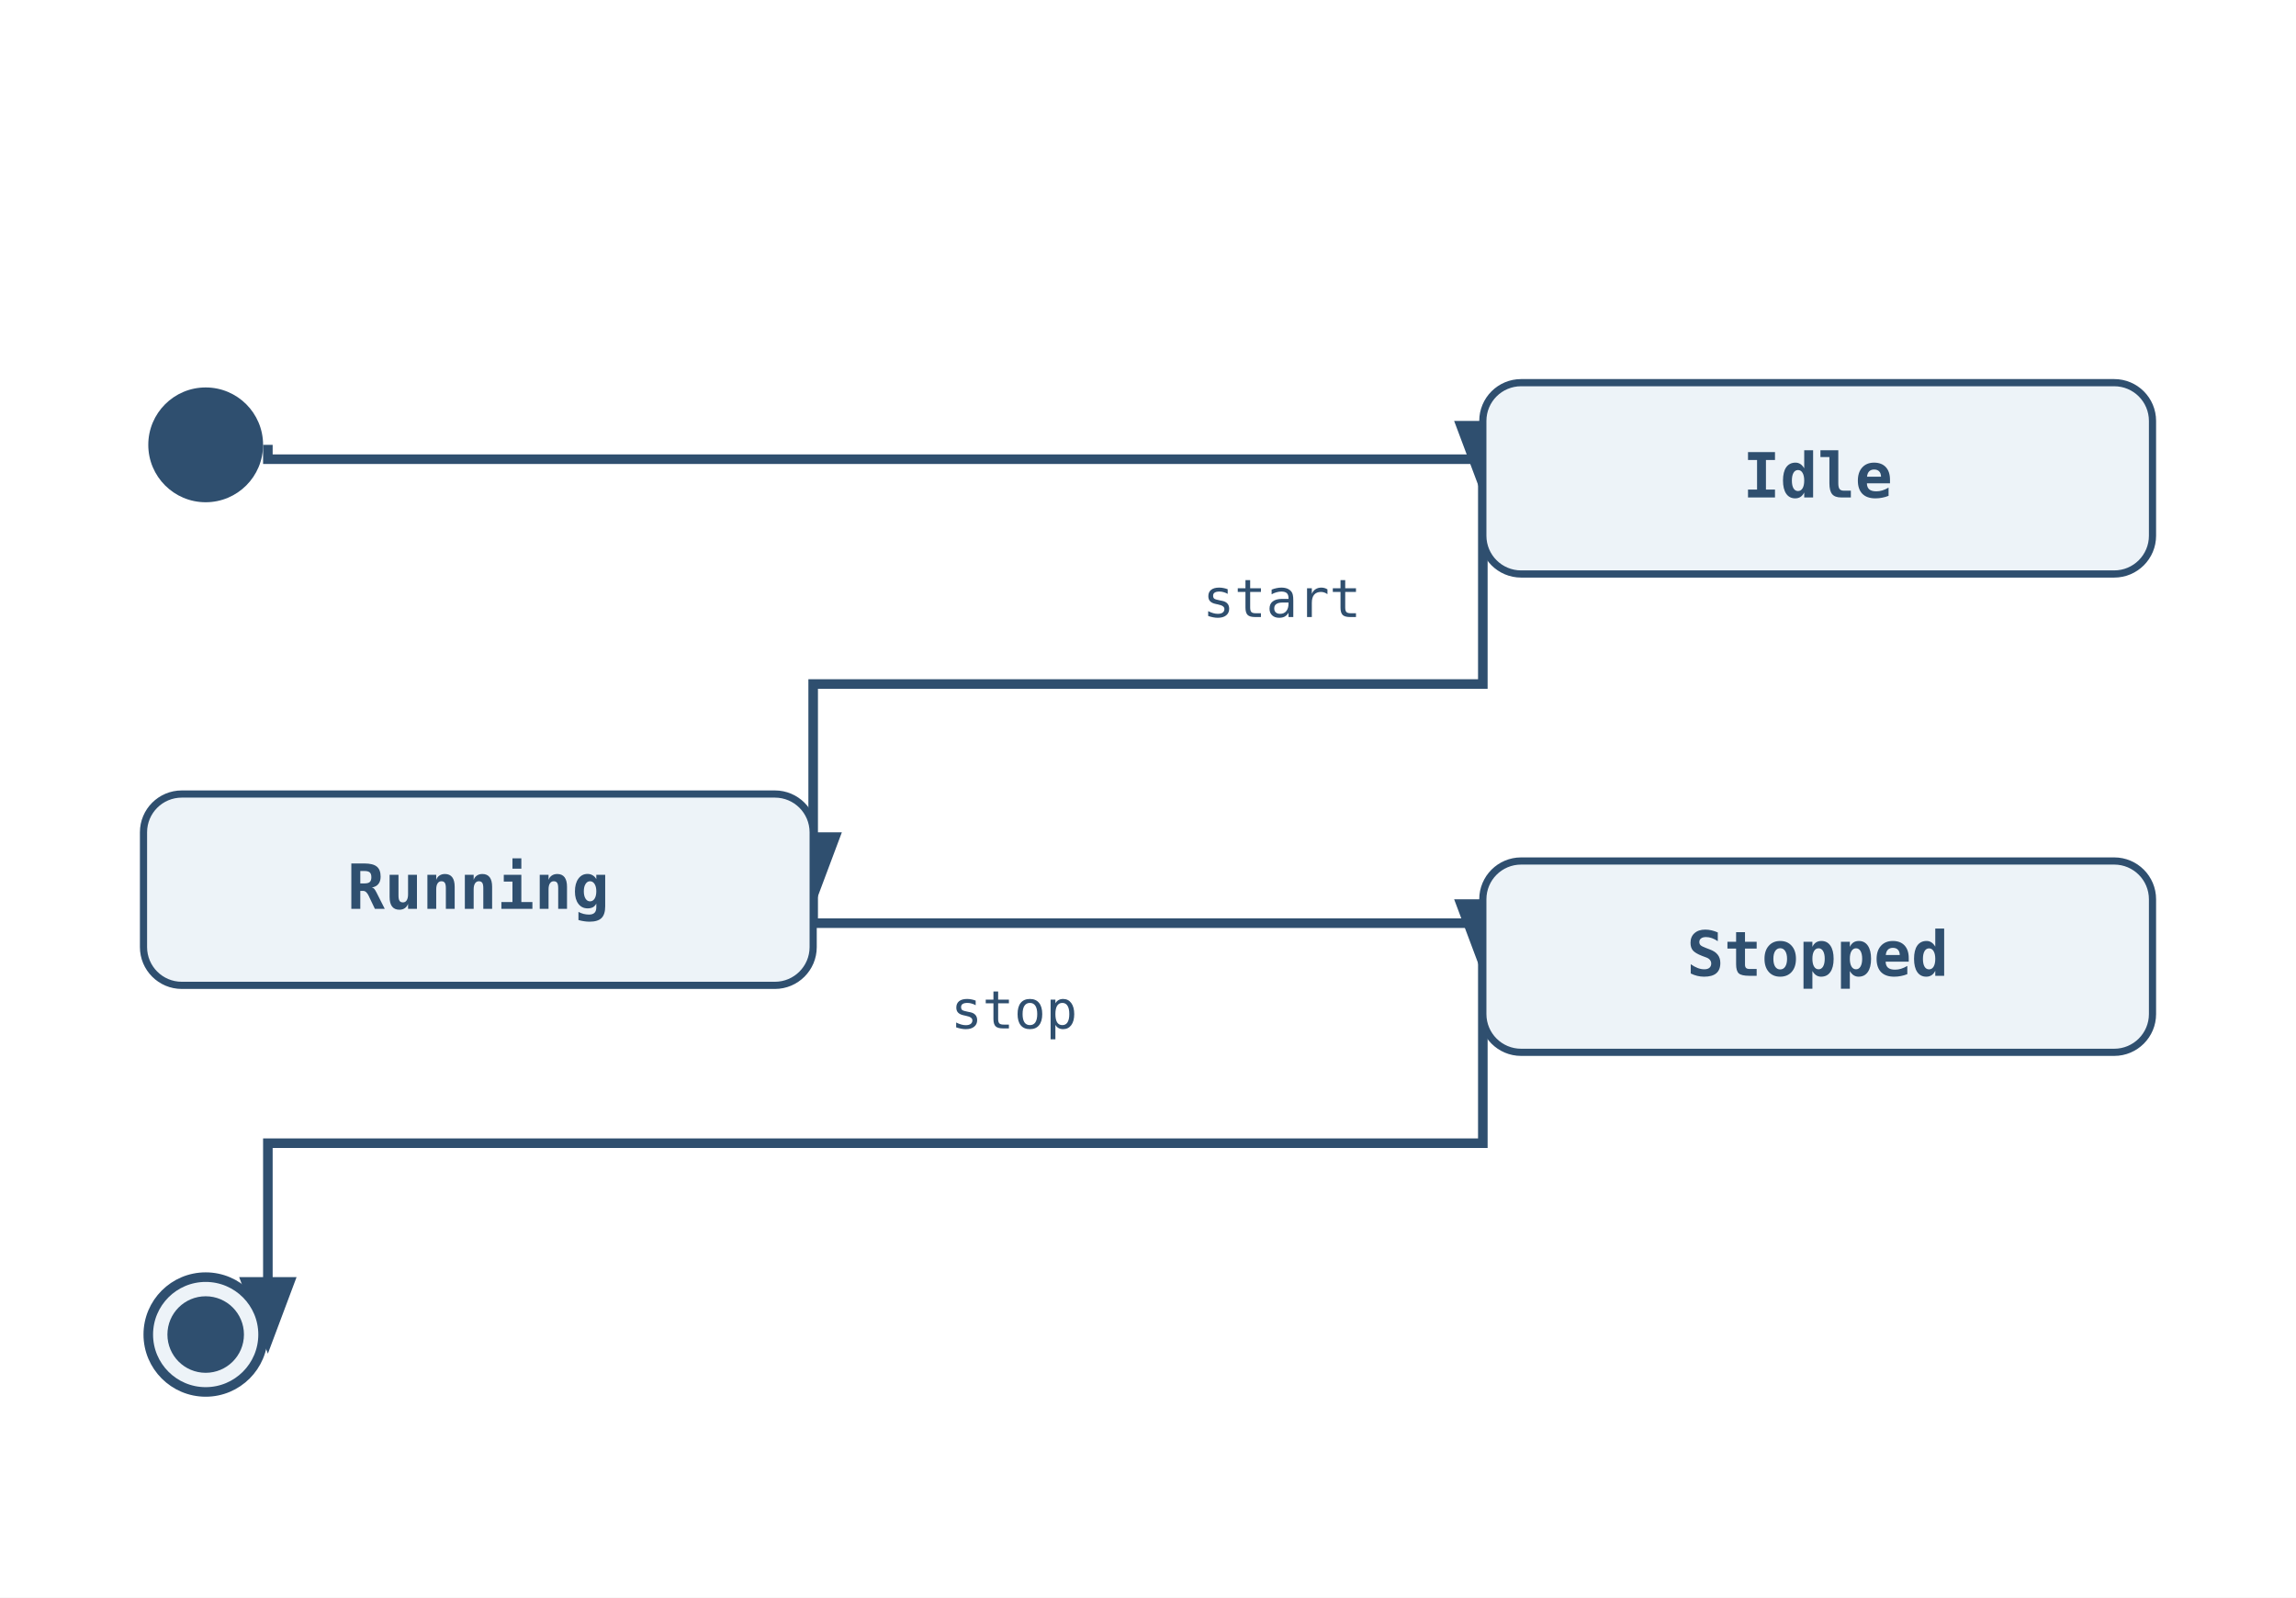
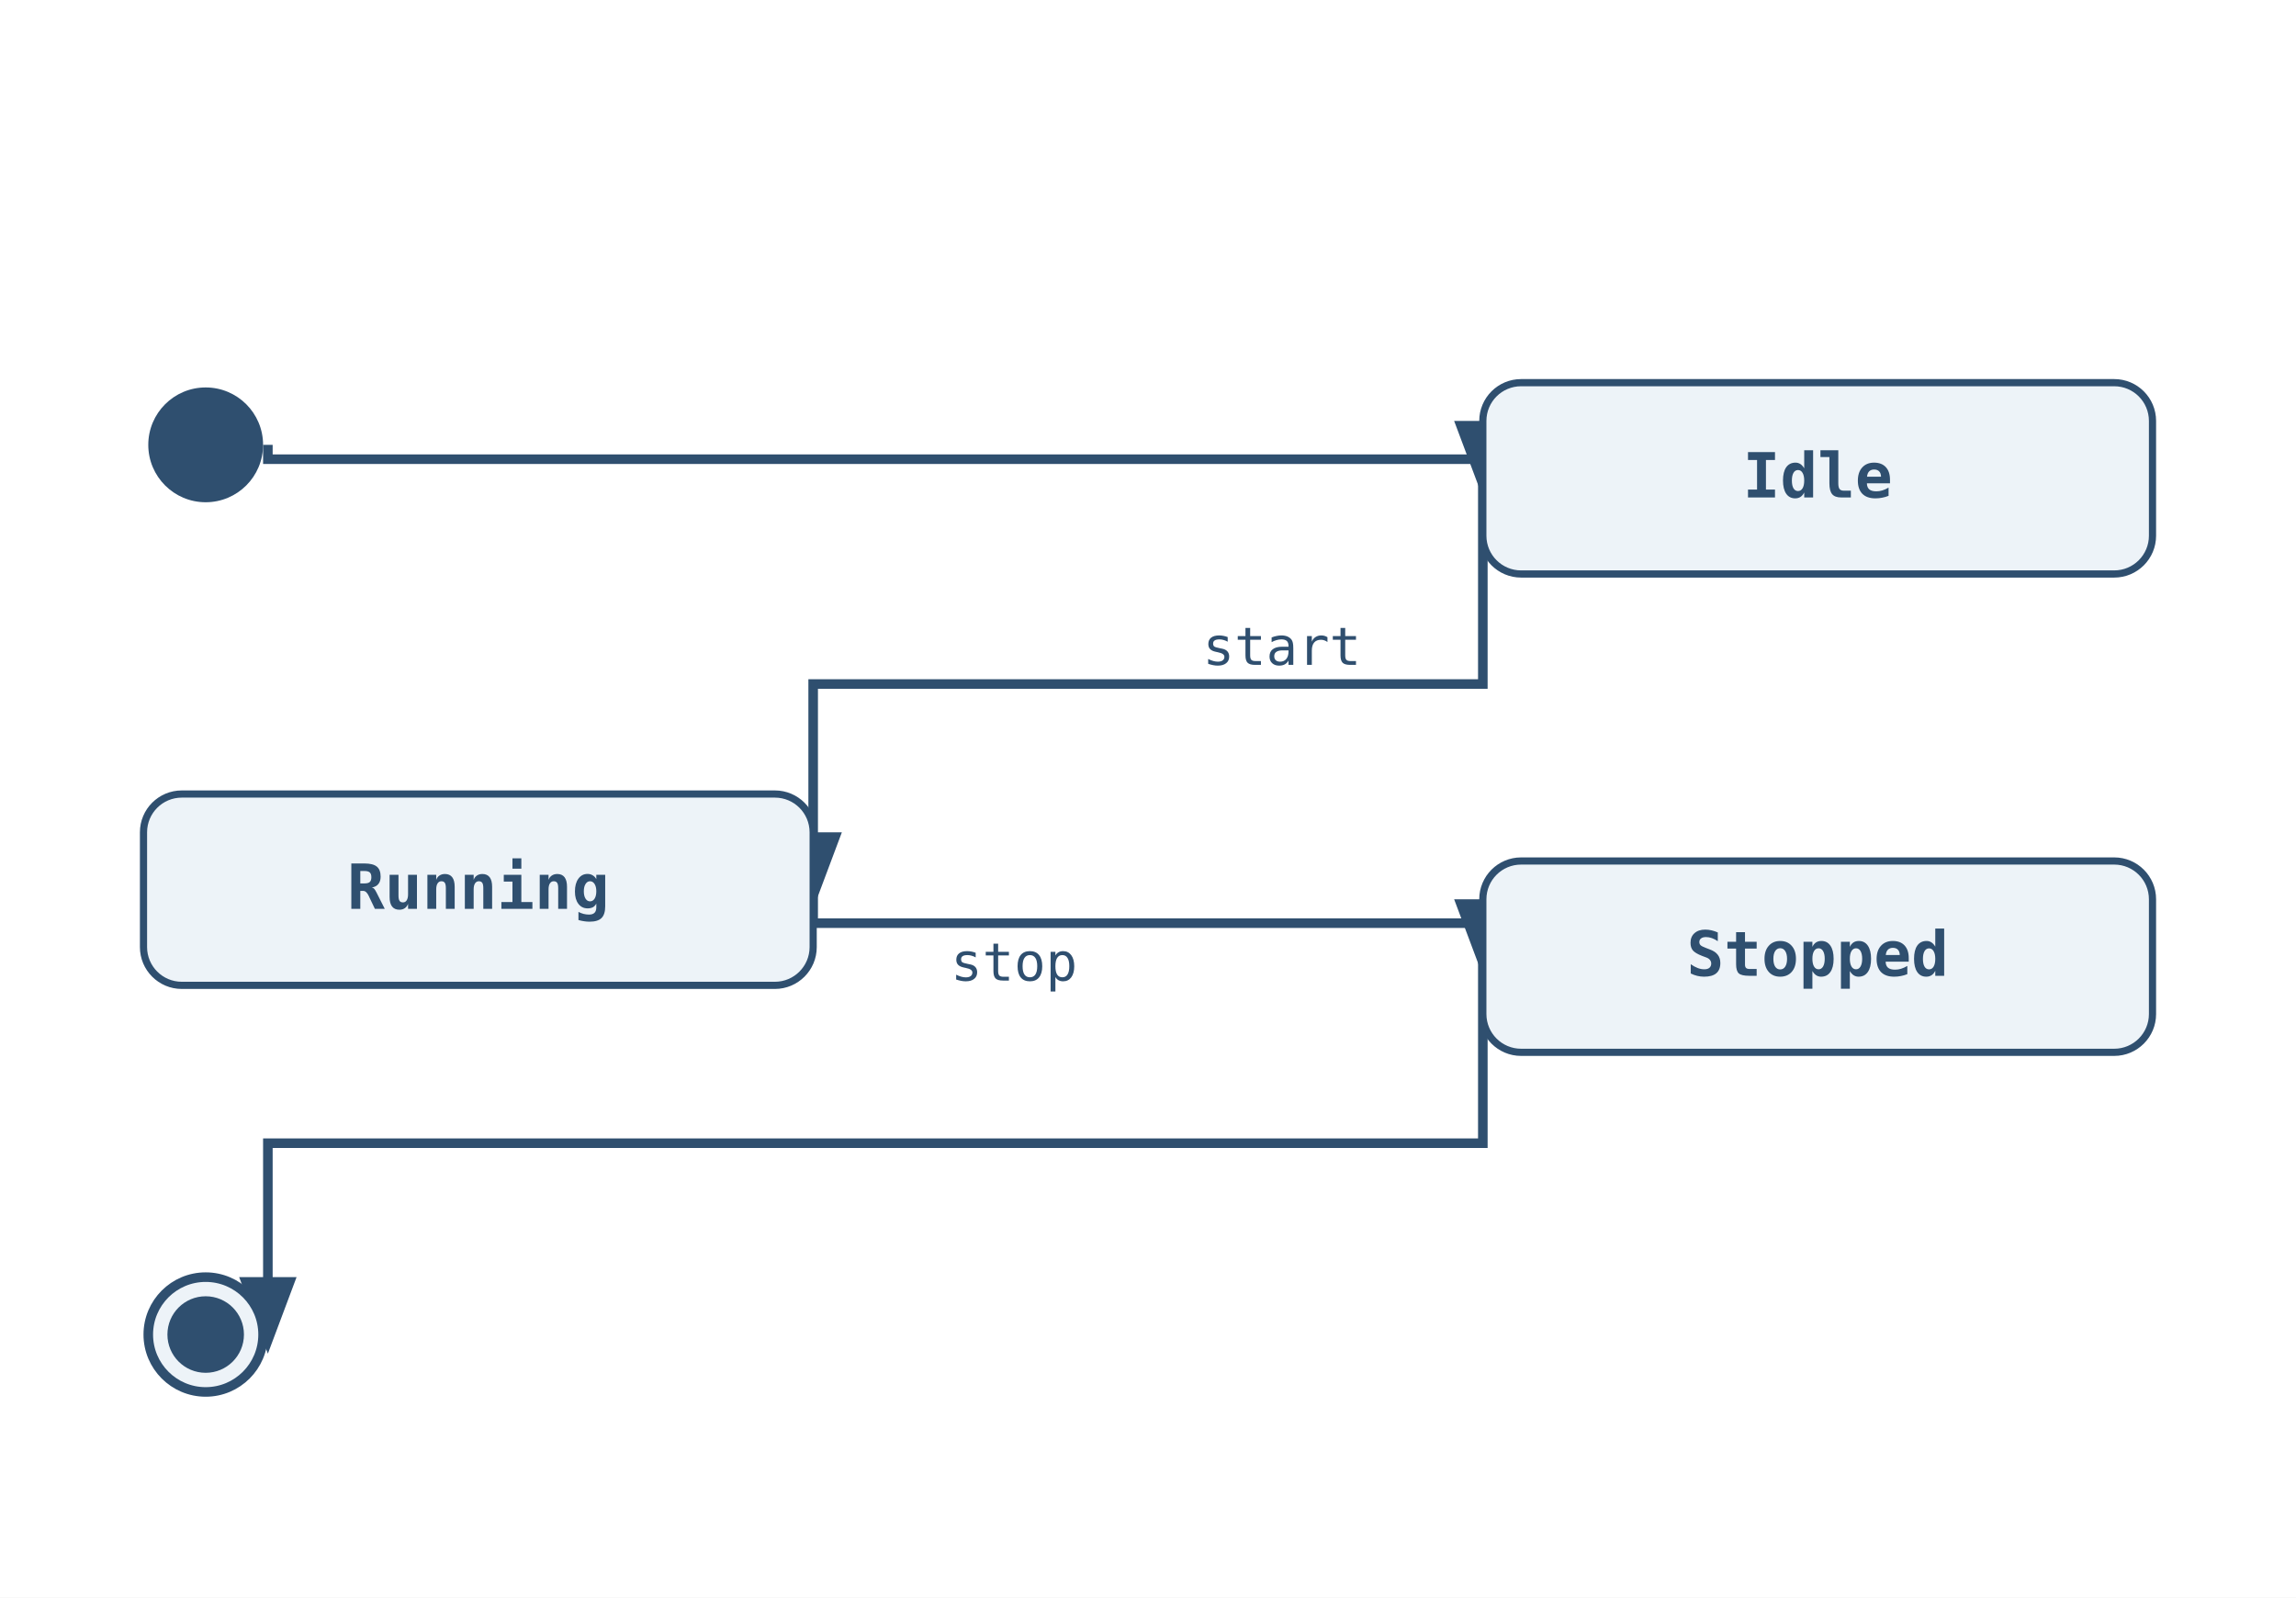
<svg xmlns="http://www.w3.org/2000/svg" width="480" height="334" viewBox="0 0 480 334">
  <rect width="100%" height="100%" fill="white" />
  <defs>
    <marker id="arrow" markerWidth="8" markerHeight="8" refX="6" refY="3" orient="auto">
      <path d="M0,0 L0,6 L8,3 z" fill="#2f4f6f" />
    </marker>
  </defs>
  <path class="state-transition" data-state-from="[*]" data-state-to="Idle" d="M 56 93 L 56 96 L 310 96 L 310 100" fill="none" stroke="#2f4f6f" stroke-width="2" marker-end="url(#arrow)" />
  <path class="state-transition" data-state-from="Idle" data-state-to="Running" d="M 310 100 L 310 143 L 170 143 L 170 186" fill="none" stroke="#2f4f6f" stroke-width="2" marker-end="url(#arrow)" />
-   <text x="268" y="129" font-family="monospace" font-size="11" fill="#2f4f6f" text-anchor="middle" data-state-label="start">
-     <tspan x="268" y="129">start</tspan>
+   <text x="268" y="139" font-family="monospace" font-size="11" fill="#2f4f6f" text-anchor="middle" data-state-label="start">
+     <tspan x="268" y="139">start</tspan>
  </text>
  <path class="state-transition" data-state-from="Running" data-state-to="Stopped" d="M 170 186 L 170 193 L 310 193 L 310 200" fill="none" stroke="#2f4f6f" stroke-width="2" marker-end="url(#arrow)" />
-   <text x="212" y="215" font-family="monospace" font-size="11" fill="#2f4f6f" text-anchor="middle" data-state-label="stop">
-     <tspan x="212" y="215">stop</tspan>
+   <text x="212" y="205" font-family="monospace" font-size="11" fill="#2f4f6f" text-anchor="middle" data-state-label="stop">
+     <tspan x="212" y="205">stop</tspan>
  </text>
  <path class="state-transition" data-state-from="Stopped" data-state-to="[*]__end" d="M 310 200 L 310 239 L 56 239 L 56 279" fill="none" stroke="#2f4f6f" stroke-width="2" marker-end="url(#arrow)" />
  <circle cx="43" cy="93" r="12" fill="#2f4f6f" />
  <rect x="310" y="80" width="140" height="40" rx="8" ry="8" fill="#edf3f8" stroke="#2f4f6f" stroke-width="1.5" />
  <text x="380" y="104" font-family="monospace" font-size="13" font-weight="600" text-anchor="middle" fill="#2f4f6f">Idle</text>
  <rect x="30" y="166" width="140" height="40" rx="8" ry="8" fill="#edf3f8" stroke="#2f4f6f" stroke-width="1.5" />
  <text x="100" y="190" font-family="monospace" font-size="13" font-weight="600" text-anchor="middle" fill="#2f4f6f">Running</text>
  <rect x="310" y="180" width="140" height="40" rx="8" ry="8" fill="#edf3f8" stroke="#2f4f6f" stroke-width="1.5" />
  <text x="380" y="204" font-family="monospace" font-size="13" font-weight="600" text-anchor="middle" fill="#2f4f6f">Stopped</text>
  <circle cx="43" cy="279" r="12" fill="#edf3f8" stroke="#2f4f6f" stroke-width="2" />
  <circle cx="43" cy="279" r="8" fill="#2f4f6f" />
</svg>
